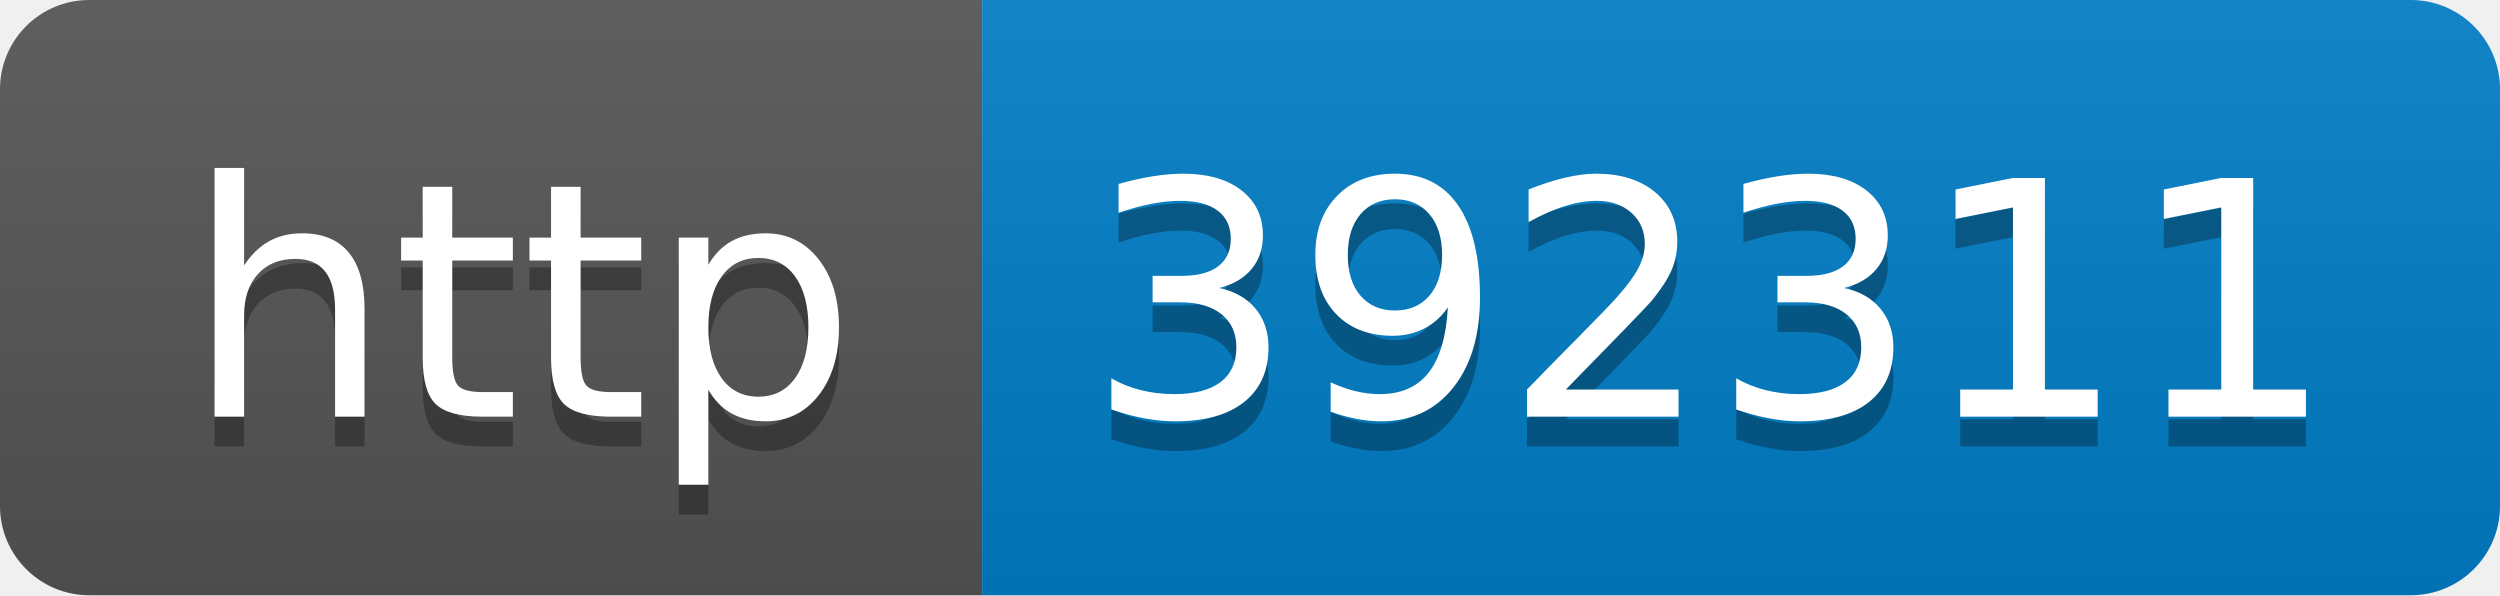
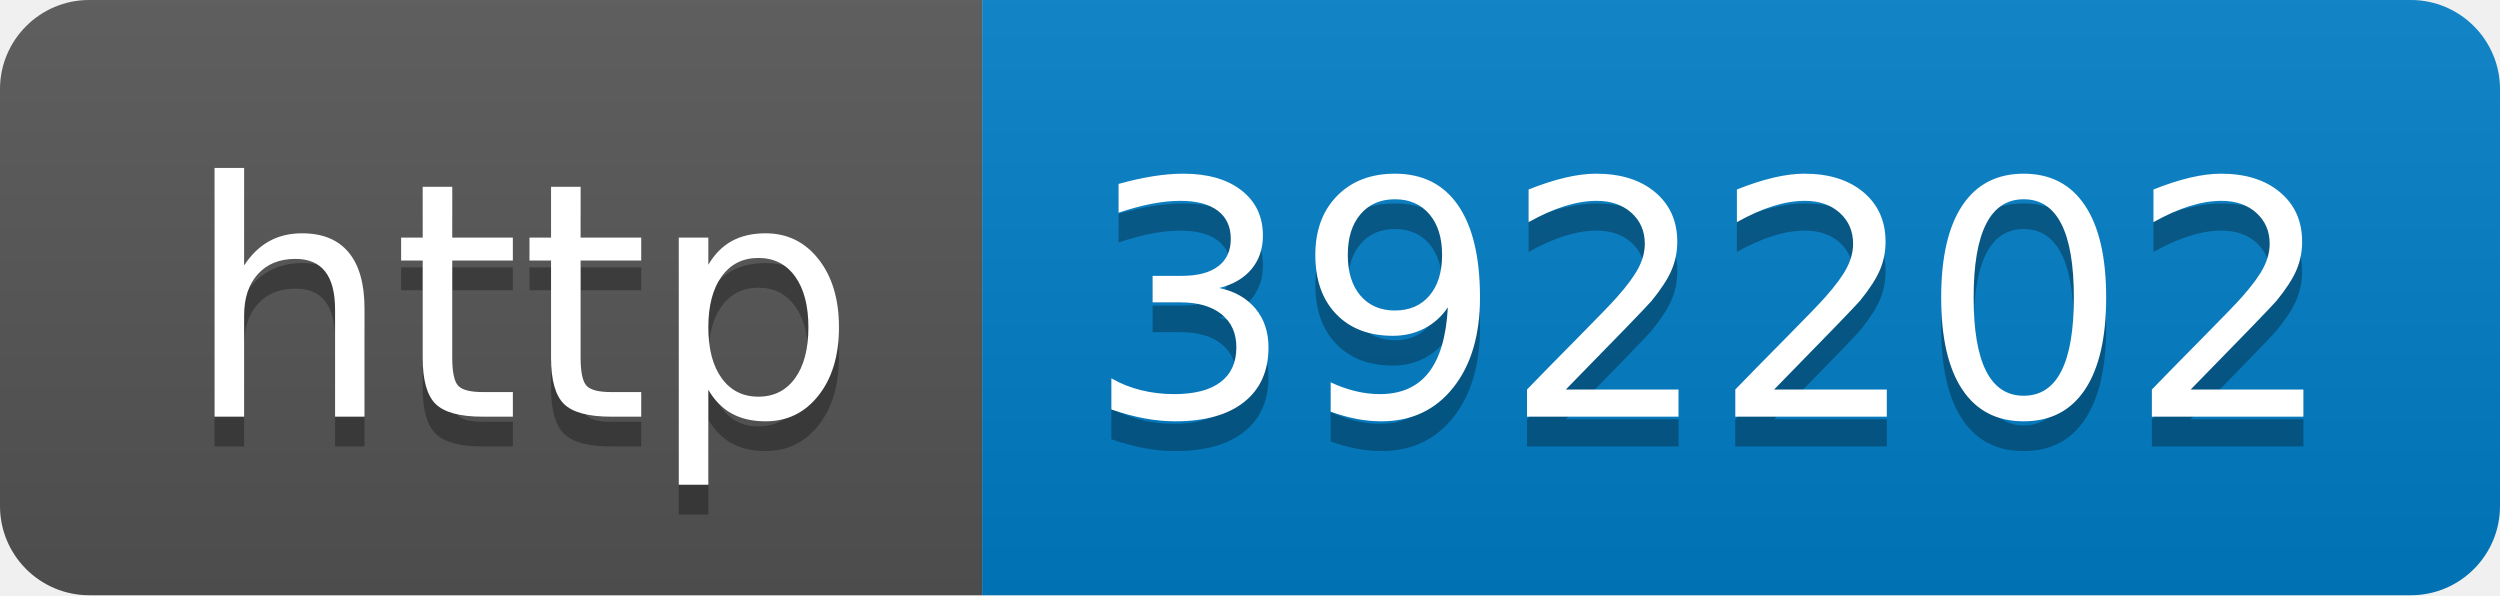
- <svg xmlns="http://www.w3.org/2000/svg" width="84" height="20" role="img" aria-label="http: 392311">
+ <svg xmlns="http://www.w3.org/2000/svg" width="84" height="20" role="img" aria-label="http: 392202">
  <linearGradient id="s" x2="0" y2="100%">
    <stop offset="0" stop-color="#bbb" stop-opacity=".1" />
    <stop offset="1" stop-opacity=".1" />
  </linearGradient>
  <clipPath id="r">
    <rect width="84" height="20" rx="3" fill="#fff" />
  </clipPath>
  <g clip-path="url(#r)">
    <rect width="33" height="20" fill="#555" />
    <rect x="33" width="51" height="20" fill="#007ec6" />
    <rect width="84" height="20" fill="url(#s)" />
  </g>
  <g fill="#fff" text-anchor="middle" font-family="Verdana,Geneva,DejaVu Sans,sans-serif" text-rendering="geometricPrecision" font-size="110">
    <text aria-hidden="true" x="175" y="150" fill="#010101" fill-opacity=".3" transform="scale(.1)" textLength="230">http</text>
    <text x="175" y="140" transform="scale(.1)" fill="#fff" textLength="230">http</text>
-     <text aria-hidden="true" x="575" y="150" fill="#010101" fill-opacity=".3" transform="scale(.1)" textLength="410">392311</text>
-     <text x="575" y="140" transform="scale(.1)" fill="#fff" textLength="410">392311</text>
+     <text aria-hidden="true" x="575" y="150" fill="#010101" fill-opacity=".3" transform="scale(.1)" textLength="410">392202</text>
+     <text x="575" y="140" transform="scale(.1)" fill="#fff" textLength="410">392202</text>
  </g>
</svg>
